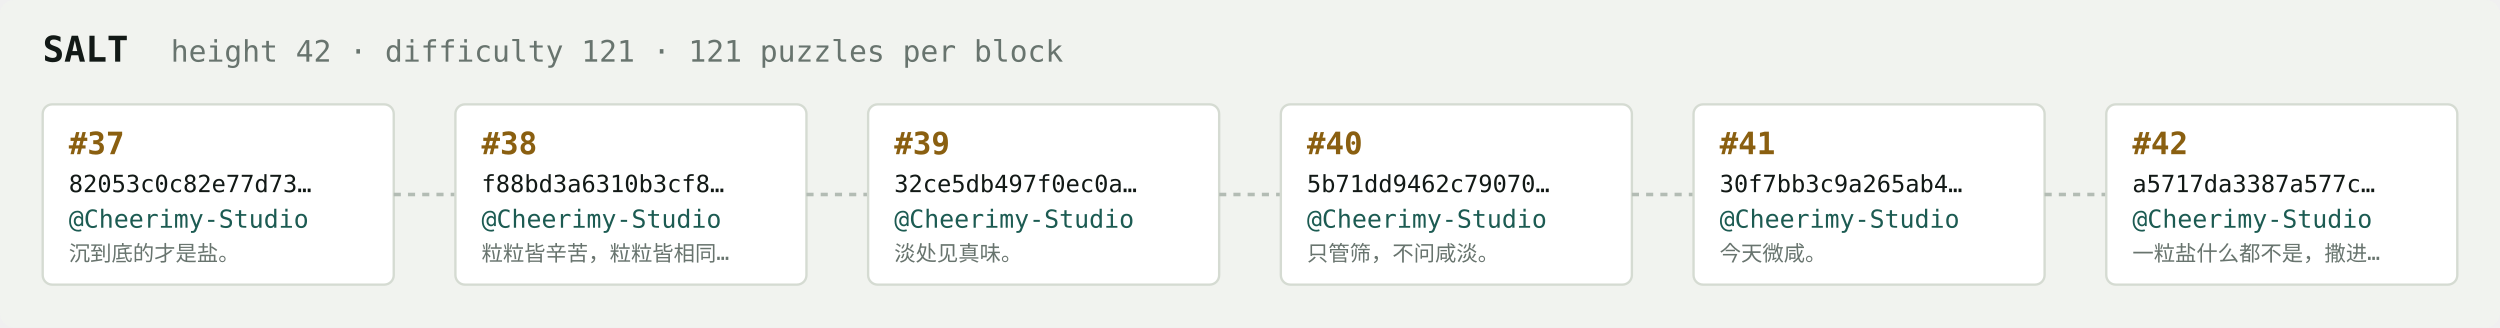
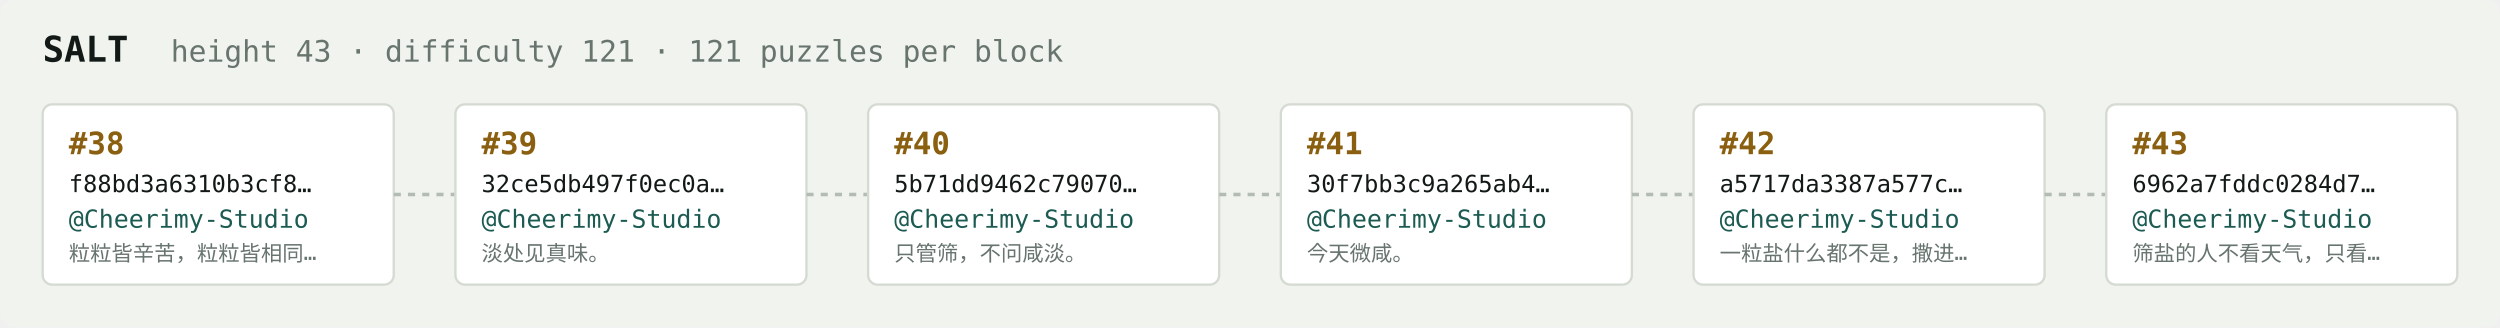
<svg xmlns="http://www.w3.org/2000/svg" width="1054" height="138" viewBox="0 0 1054 138" font-family="ui-monospace,SFMono-Regular,Menlo,monospace">
  <rect fill="#f1f3ef" width="1054" height="138" rx="6" />
  <text x="18" y="26" fill="#121916" font-size="15" font-weight="700">SALT</text>
-   <text x="72" y="26" fill="#68746e" font-size="12.5">height 42 · difficulty 121 · 121 puzzles per block</text>
+   <text x="72" y="26" fill="#68746e" font-size="12.5">height 43 · difficulty 121 · 121 puzzles per block</text>
  <rect x="18" y="44" width="148" height="76" rx="4" fill="#ffffff" stroke="#d5dbd2" stroke-width="1" />
-   <text x="29" y="65" fill="#8a5f10" font-size="13" font-weight="700">#37</text>
-   <text x="29" y="81" fill="#121916" font-size="10">82053c0c82e77d73…</text>
+   <text x="29" y="65" fill="#8a5f10" font-size="13" font-weight="700">#38</text>
+   <text x="29" y="81" fill="#121916" font-size="10">f88bd3a6310b3cf8…</text>
  <text x="29" y="96" fill="#1c5b52" font-size="10.5">@Cheerimy-Studio</text>
-   <text x="29" y="110" fill="#68746e" font-size="9">沉到底的才是盐。</text>
+   <text x="29" y="110" fill="#68746e" font-size="9">粒粒皆辛苦，粒粒皆相同…</text>
  <line x1="166" y1="82.0" x2="192" y2="82.0" stroke="#b3bcb4" stroke-width="1.5" stroke-dasharray="3 3" />
  <rect x="192" y="44" width="148" height="76" rx="4" fill="#ffffff" stroke="#d5dbd2" stroke-width="1" />
-   <text x="203" y="65" fill="#8a5f10" font-size="13" font-weight="700">#38</text>
-   <text x="203" y="81" fill="#121916" font-size="10">f88bd3a6310b3cf8…</text>
+   <text x="203" y="65" fill="#8a5f10" font-size="13" font-weight="700">#39</text>
+   <text x="203" y="81" fill="#121916" font-size="10">32ce5db497f0ec0a…</text>
  <text x="203" y="96" fill="#1c5b52" font-size="10.5">@Cheerimy-Studio</text>
-   <text x="203" y="110" fill="#68746e" font-size="9">粒粒皆辛苦，粒粒皆相同…</text>
+   <text x="203" y="110" fill="#68746e" font-size="9">淡处见真味。</text>
  <line x1="340" y1="82.0" x2="366" y2="82.0" stroke="#b3bcb4" stroke-width="1.5" stroke-dasharray="3 3" />
  <rect x="366" y="44" width="148" height="76" rx="4" fill="#ffffff" stroke="#d5dbd2" stroke-width="1" />
-   <text x="377" y="65" fill="#8a5f10" font-size="13" font-weight="700">#39</text>
-   <text x="377" y="81" fill="#121916" font-size="10">32ce5db497f0ec0a…</text>
+   <text x="377" y="65" fill="#8a5f10" font-size="13" font-weight="700">#40</text>
+   <text x="377" y="81" fill="#121916" font-size="10">5b71dd9462c79070…</text>
  <text x="377" y="96" fill="#1c5b52" font-size="10.5">@Cheerimy-Studio</text>
-   <text x="377" y="110" fill="#68746e" font-size="9">淡处见真味。</text>
+   <text x="377" y="110" fill="#68746e" font-size="9">只管筛，不问咸淡。</text>
  <line x1="514" y1="82.0" x2="540" y2="82.0" stroke="#b3bcb4" stroke-width="1.5" stroke-dasharray="3 3" />
  <rect x="540" y="44" width="148" height="76" rx="4" fill="#ffffff" stroke="#d5dbd2" stroke-width="1" />
-   <text x="551" y="65" fill="#8a5f10" font-size="13" font-weight="700">#40</text>
-   <text x="551" y="81" fill="#121916" font-size="10">5b71dd9462c79070…</text>
+   <text x="551" y="65" fill="#8a5f10" font-size="13" font-weight="700">#41</text>
+   <text x="551" y="81" fill="#121916" font-size="10">30f7bb3c9a265ab4…</text>
  <text x="551" y="96" fill="#1c5b52" font-size="10.5">@Cheerimy-Studio</text>
-   <text x="551" y="110" fill="#68746e" font-size="9">只管筛，不问咸淡。</text>
+   <text x="551" y="110" fill="#68746e" font-size="9">今天微咸。</text>
  <line x1="688" y1="82.0" x2="714" y2="82.0" stroke="#b3bcb4" stroke-width="1.5" stroke-dasharray="3 3" />
  <rect x="714" y="44" width="148" height="76" rx="4" fill="#ffffff" stroke="#d5dbd2" stroke-width="1" />
-   <text x="725" y="65" fill="#8a5f10" font-size="13" font-weight="700">#41</text>
-   <text x="725" y="81" fill="#121916" font-size="10">30f7bb3c9a265ab4…</text>
+   <text x="725" y="65" fill="#8a5f10" font-size="13" font-weight="700">#42</text>
+   <text x="725" y="81" fill="#121916" font-size="10">a5717da3387a577c…</text>
  <text x="725" y="96" fill="#1c5b52" font-size="10.5">@Cheerimy-Studio</text>
-   <text x="725" y="110" fill="#68746e" font-size="9">今天微咸。</text>
+   <text x="725" y="110" fill="#68746e" font-size="9">一粒盐什么都不是，撒进…</text>
  <line x1="862" y1="82.0" x2="888" y2="82.0" stroke="#b3bcb4" stroke-width="1.5" stroke-dasharray="3 3" />
  <rect x="888" y="44" width="148" height="76" rx="4" fill="#ffffff" stroke="#d5dbd2" stroke-width="1" />
-   <text x="899" y="65" fill="#8a5f10" font-size="13" font-weight="700">#42</text>
-   <text x="899" y="81" fill="#121916" font-size="10">a5717da3387a577c…</text>
+   <text x="899" y="65" fill="#8a5f10" font-size="13" font-weight="700">#43</text>
+   <text x="899" y="81" fill="#121916" font-size="10">6962a7fddc0284d7…</text>
  <text x="899" y="96" fill="#1c5b52" font-size="10.5">@Cheerimy-Studio</text>
-   <text x="899" y="110" fill="#68746e" font-size="9">一粒盐什么都不是，撒进…</text>
+   <text x="899" y="110" fill="#68746e" font-size="9">筛盐的人不看天气，只看…</text>
</svg>
